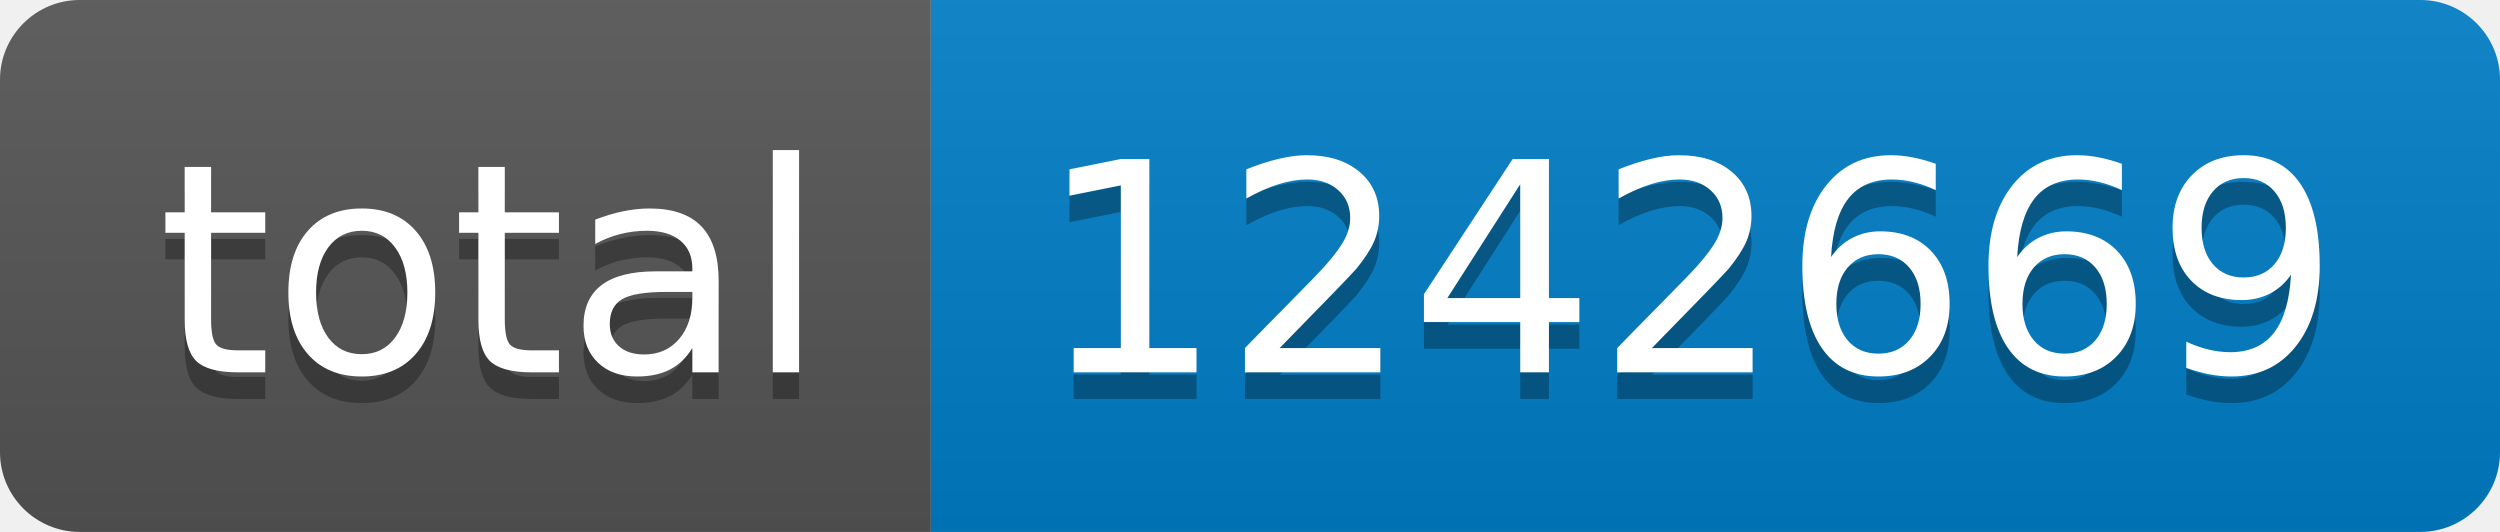
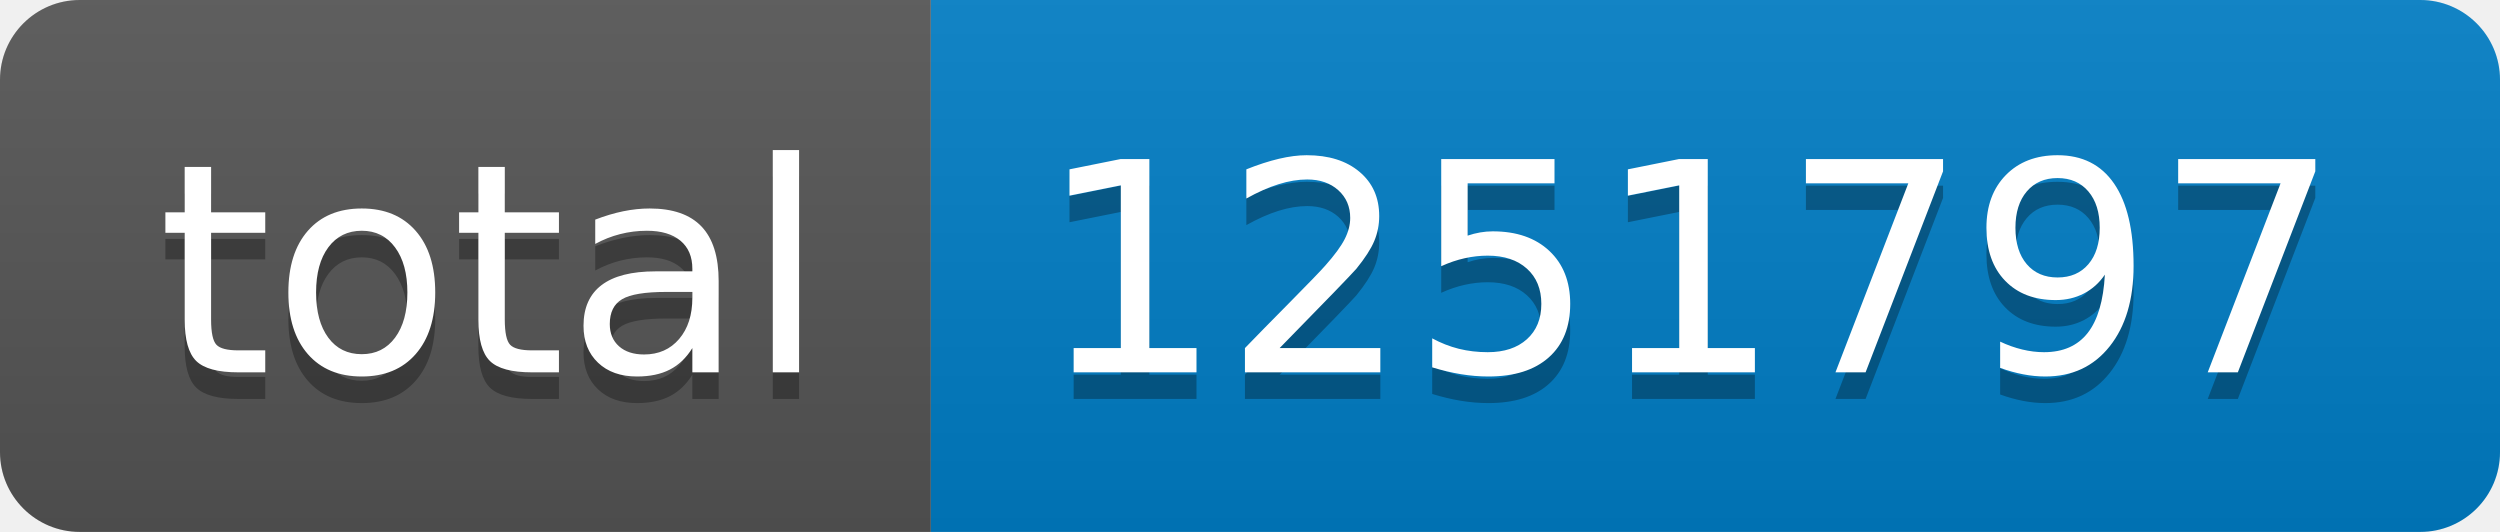
- <svg xmlns="http://www.w3.org/2000/svg" width="94" height="20" role="img" aria-label="total: 1242669">
+ <svg xmlns="http://www.w3.org/2000/svg" width="94" height="20" role="img" aria-label="total: 1251797">
  <linearGradient id="s" x2="0" y2="100%">
    <stop offset="0" stop-color="#bbb" stop-opacity=".1" />
    <stop offset="1" stop-opacity=".1" />
  </linearGradient>
  <clipPath id="r">
    <rect width="94" height="20" rx="3" fill="#fff" />
  </clipPath>
  <g clip-path="url(#r)">
    <rect width="35" height="20" fill="#555" />
    <rect x="35" width="59" height="20" fill="#007ec6" />
    <rect width="94" height="20" fill="url(#s)" />
  </g>
  <g fill="#fff" text-anchor="middle" font-family="Verdana,Geneva,DejaVu Sans,sans-serif" text-rendering="geometricPrecision" font-size="110">
    <text aria-hidden="true" x="185" y="150" fill="#010101" fill-opacity=".3" transform="scale(.1)" textLength="250">total</text>
    <text x="185" y="140" transform="scale(.1)" fill="#fff" textLength="250">total</text>
-     <text aria-hidden="true" x="635" y="150" fill="#010101" fill-opacity=".3" transform="scale(.1)" textLength="490">1242669</text>
-     <text x="635" y="140" transform="scale(.1)" fill="#fff" textLength="490">1242669</text>
+     <text aria-hidden="true" x="635" y="150" fill="#010101" fill-opacity=".3" transform="scale(.1)" textLength="490">1251797</text>
+     <text x="635" y="140" transform="scale(.1)" fill="#fff" textLength="490">1251797</text>
  </g>
</svg>
